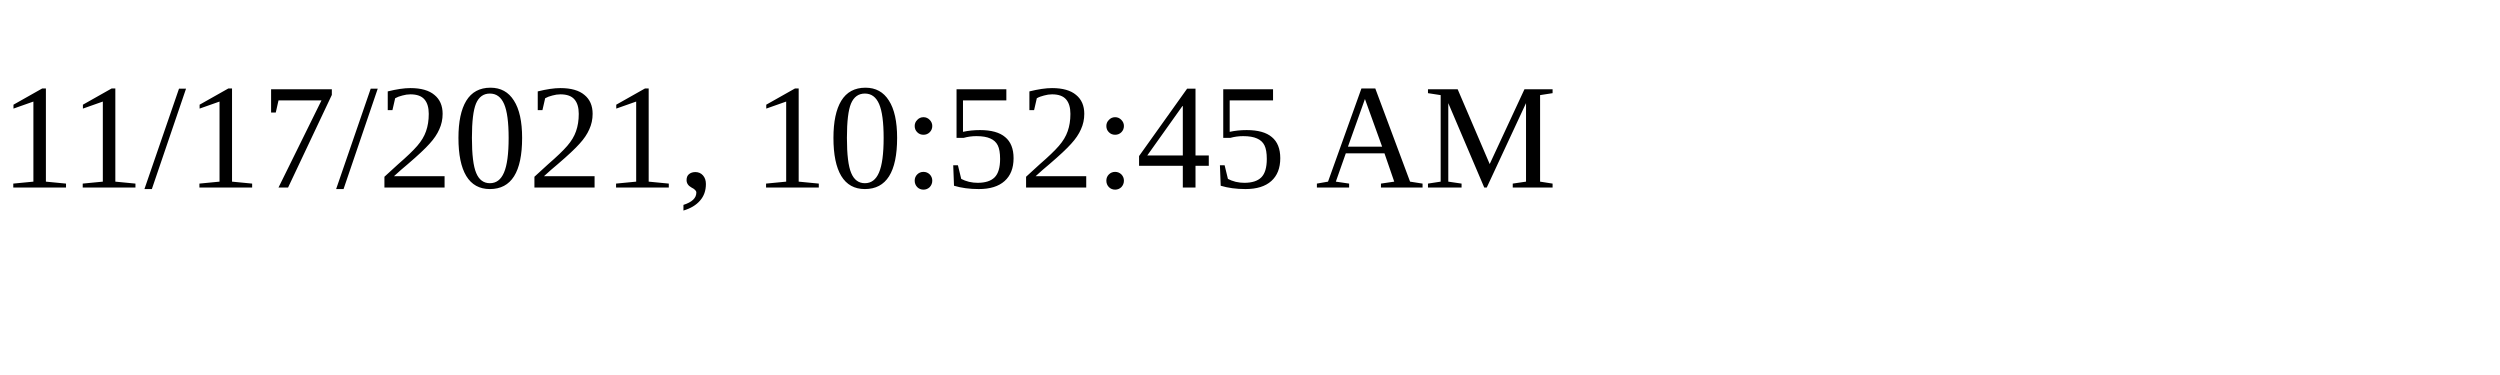
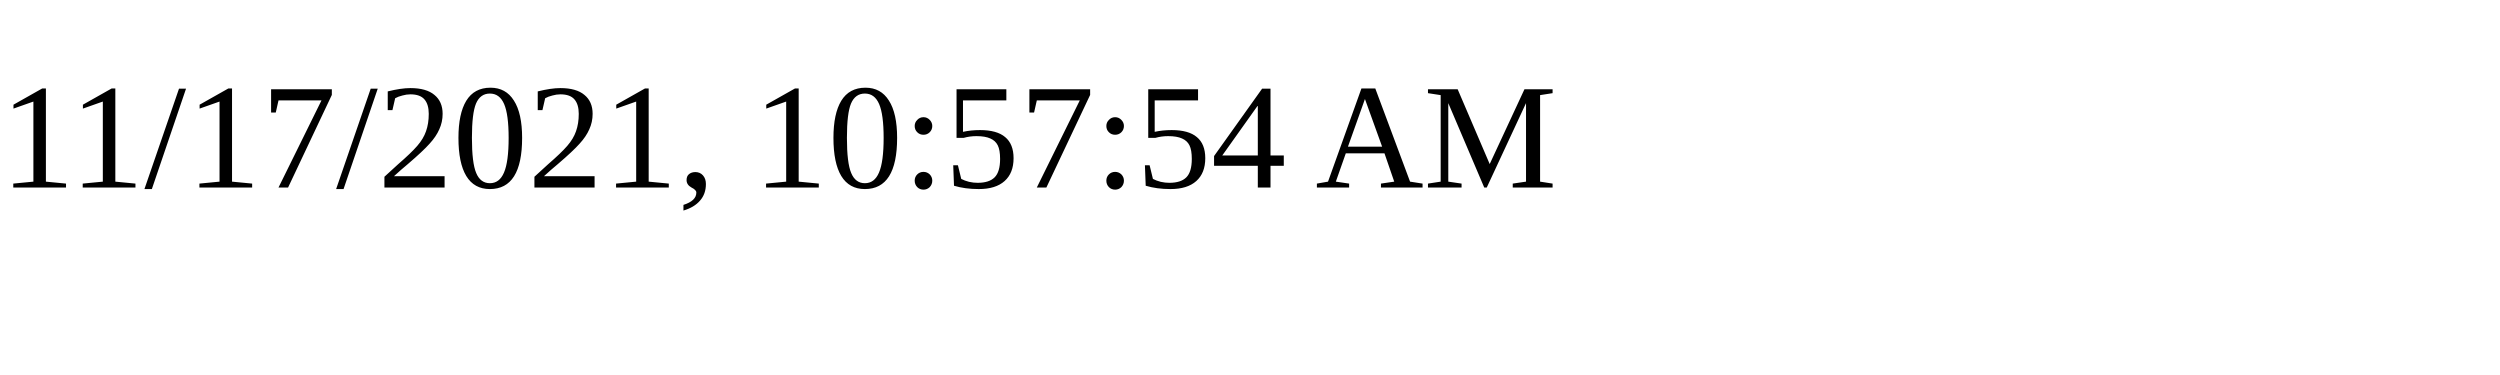
<svg xmlns="http://www.w3.org/2000/svg" height="30" width="200">
-   <text x="0" y="15">11/17/2021, 10:52:45 AM</text>
+   <text x="0" y="15">11/17/2021, 10:57:54 AM</text>
</svg>
